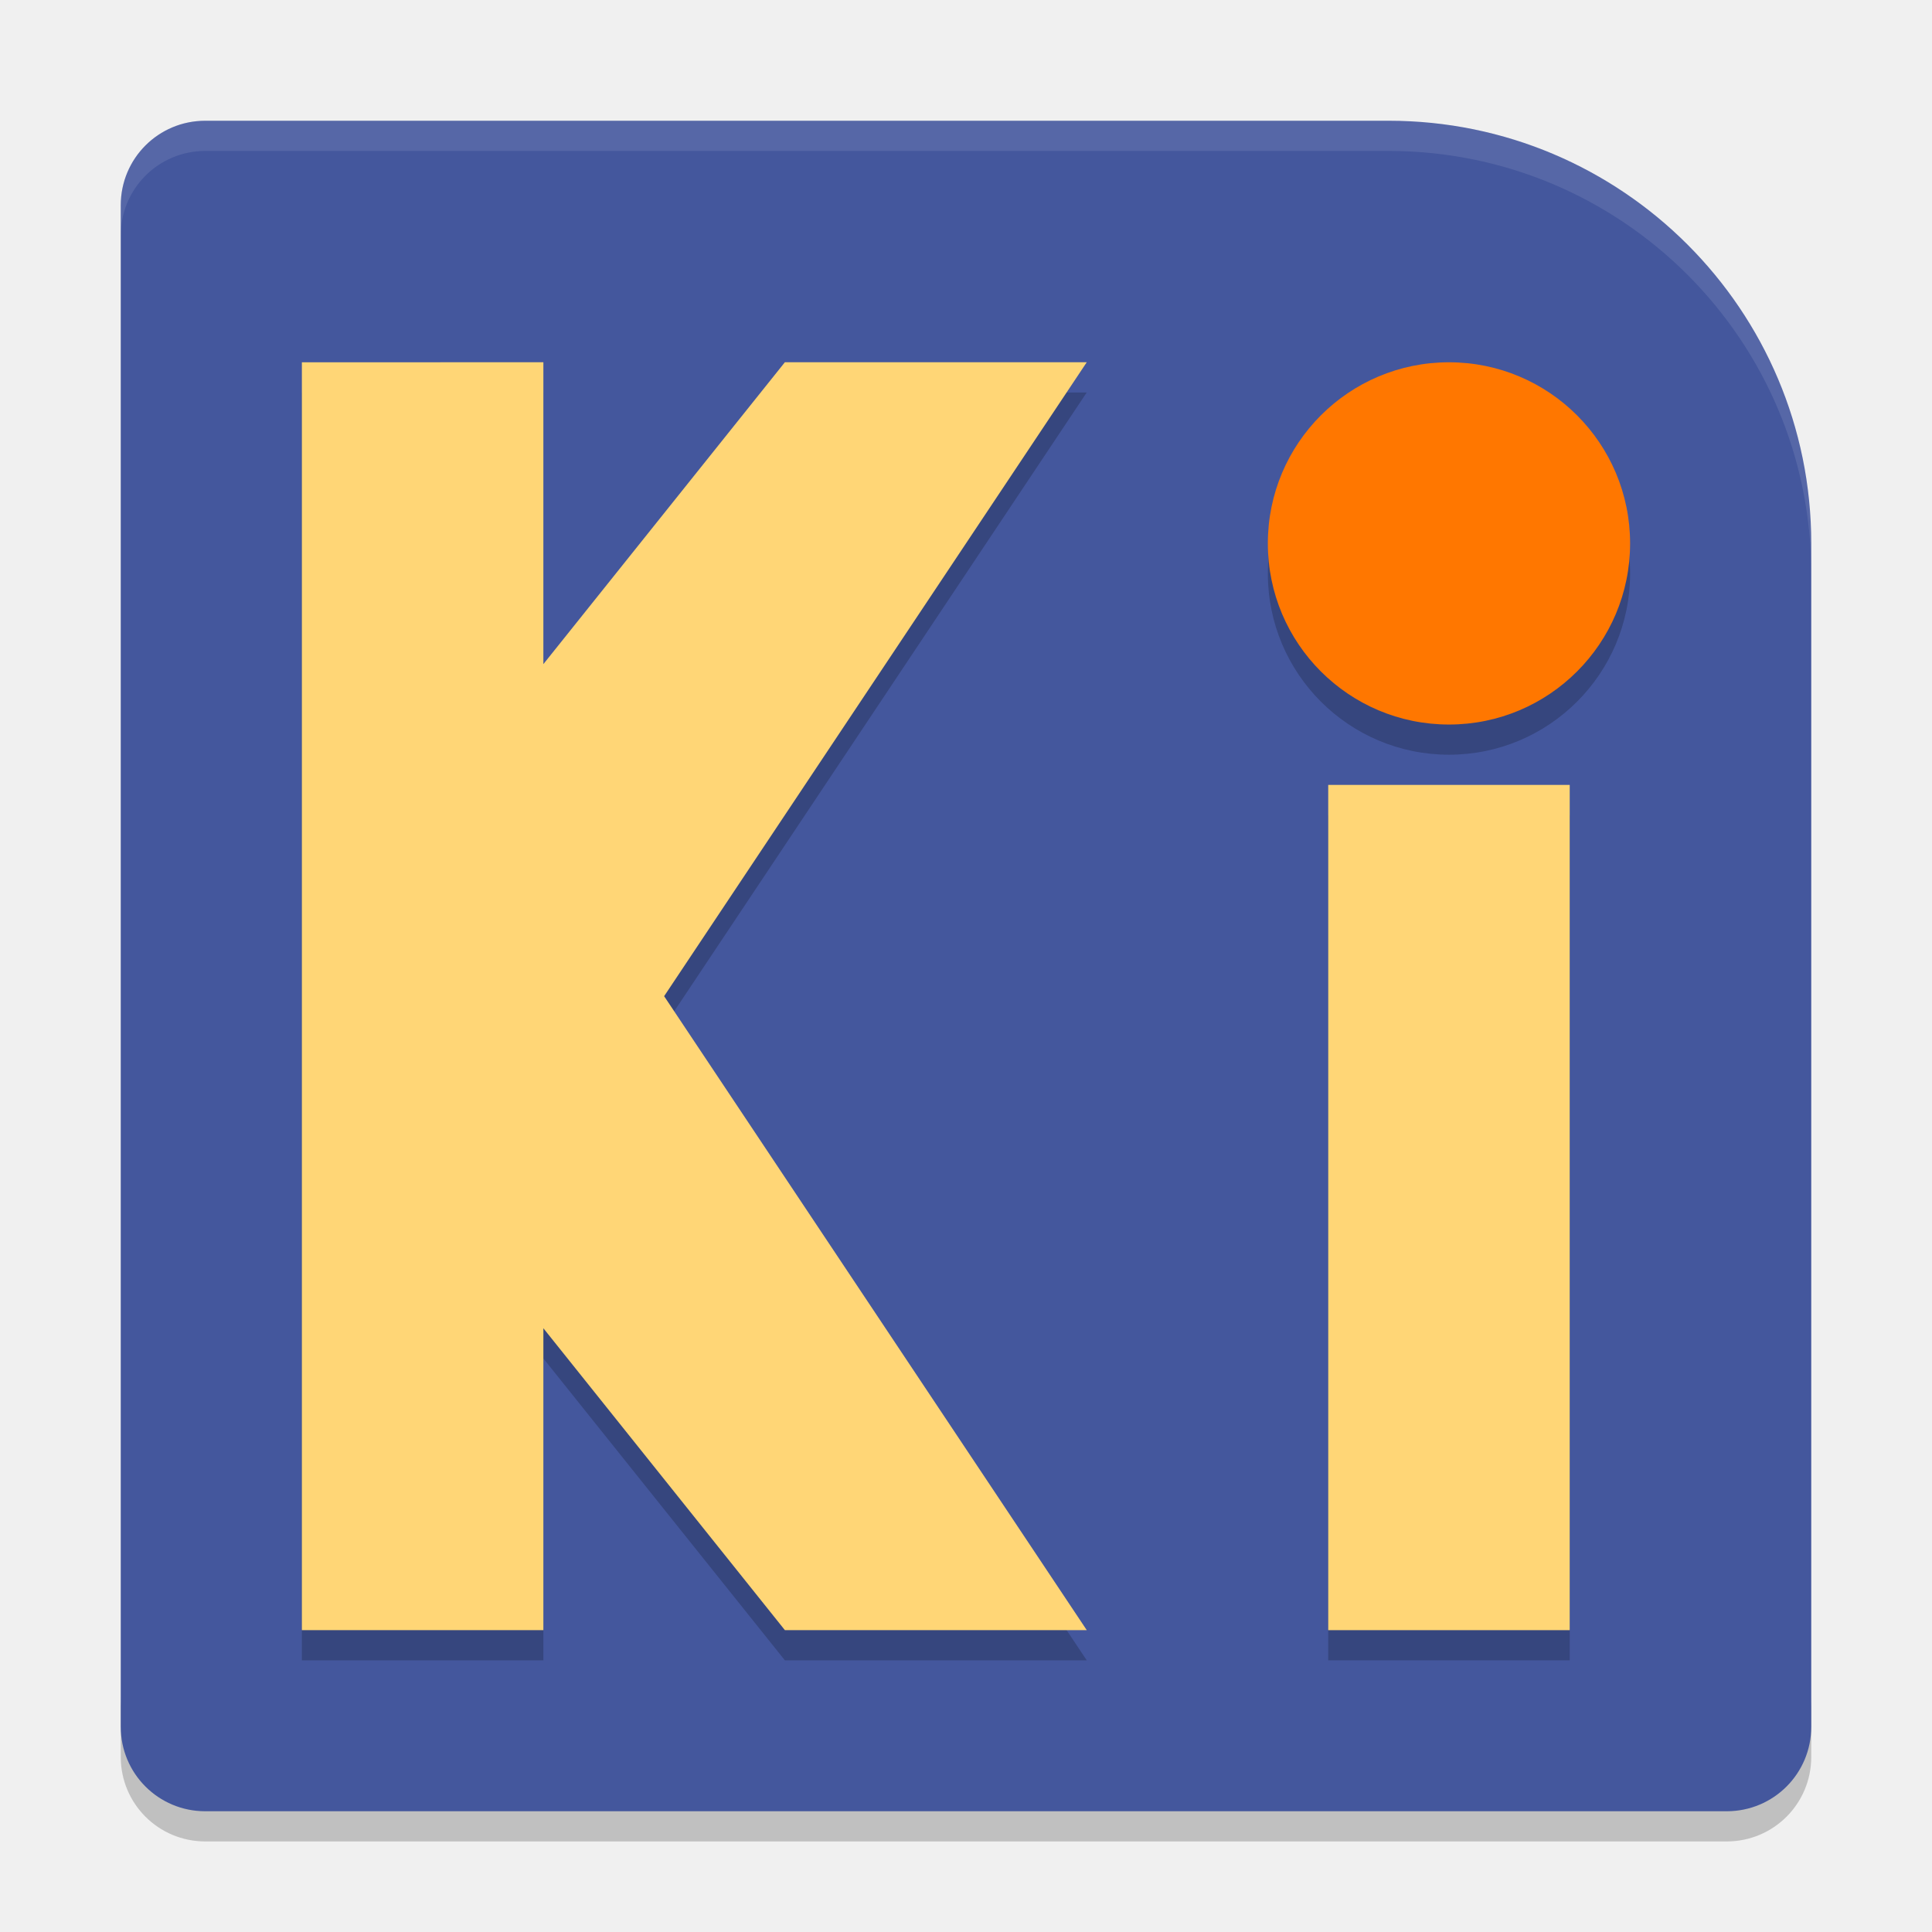
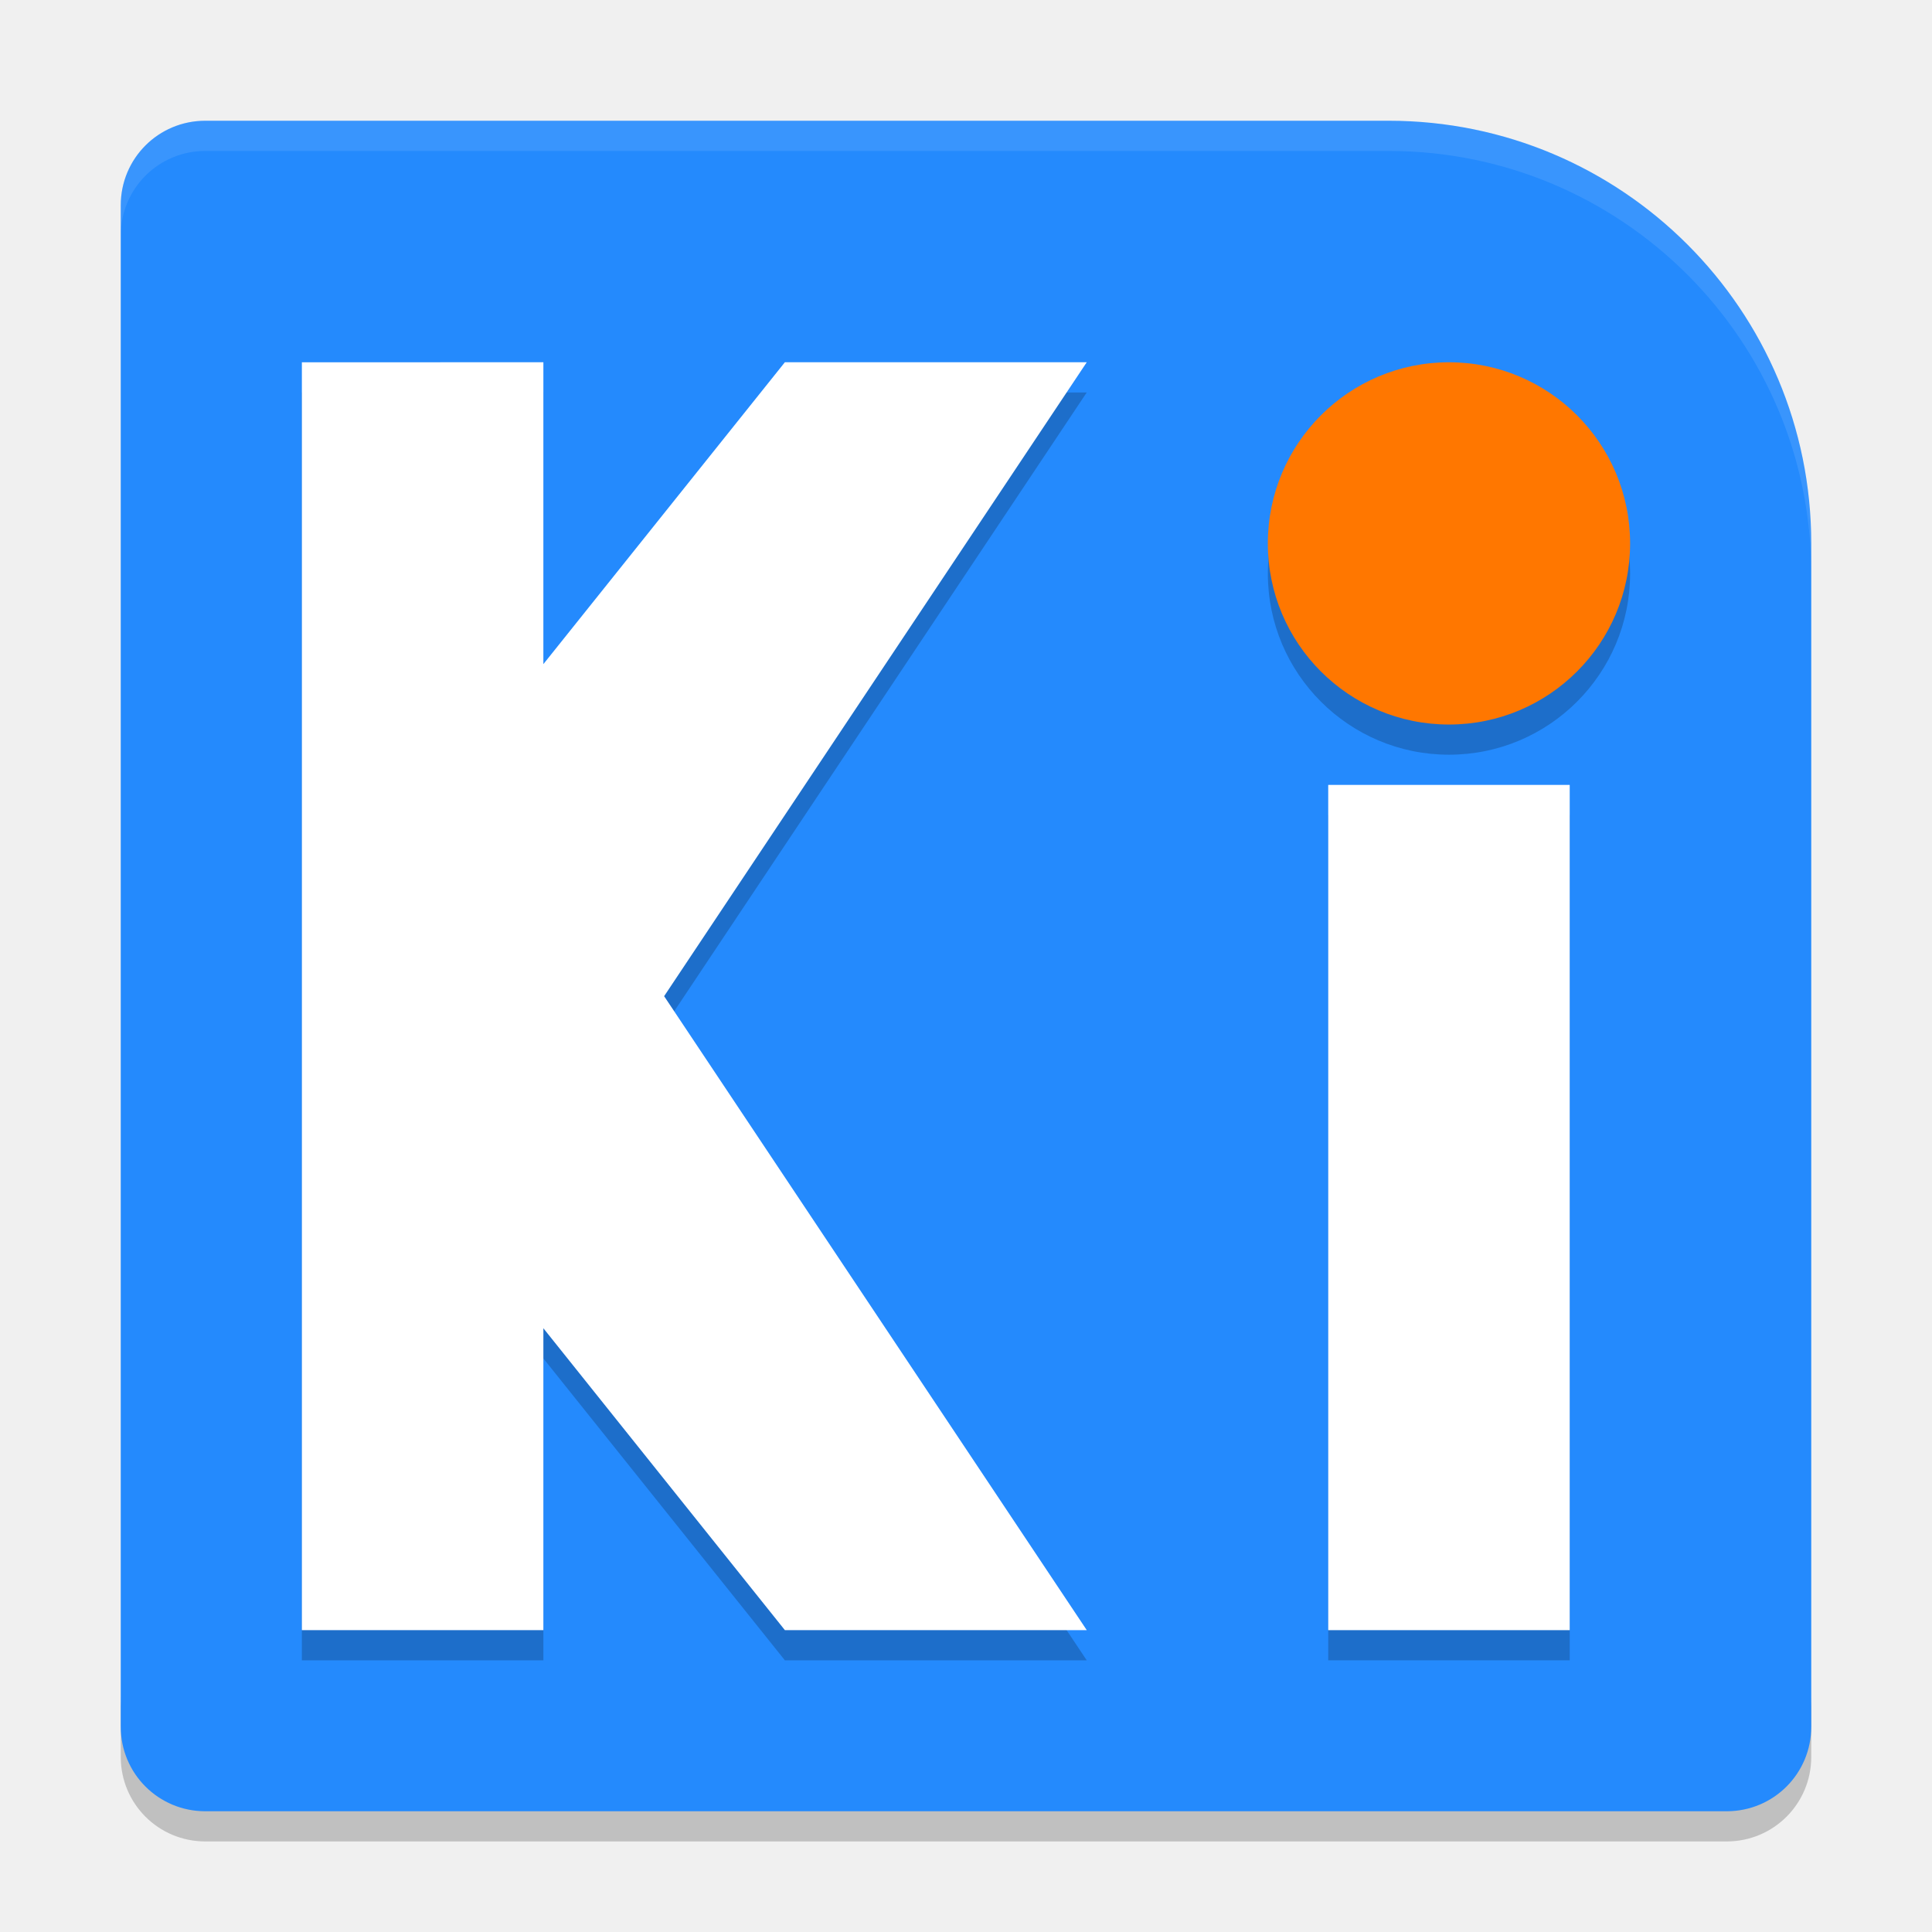
<svg xmlns="http://www.w3.org/2000/svg" width="64" height="64" version="1">
  <path style="opacity:0.2" d="m 4,56.2 0,2 c 0,1.55 1.25,2.8 2.801,2.8 L 57.2,61 C 58.75,61 60,59.75 60,58.2 l 0,-2 c 0,1.55 -1.25,2.8 -2.8,2.8 l -50.399,0 c -1.55,0 -2.8,-1.25 -2.8,-2.8 z" />
-   <path style="fill:#44579d" d="m 6.8,4 c -1.551,0 -2.8,1.249 -2.8,2.8 V 57.2 c 0,1.551 1.249,2.8 2.8,2.8 H 57.2 C 58.751,60 60,58.751 60,57.2 V 18 A 14,14 0 0 0 46,4 Z" />
+   <path style="fill:#248afd" d="m 6.8,4 c -1.551,0 -2.8,1.249 -2.8,2.8 V 57.2 c 0,1.551 1.249,2.8 2.8,2.8 H 57.2 C 58.751,60 60,58.751 60,57.2 V 18 A 14,14 0 0 0 46,4 Z" />
  <g style="opacity:0.2" transform="matrix(1.999971,0,0,1.999971,5.760572e-5,1.000858)">
    <path d="m 5,6 0,21 4,0 0,-5 4,5 5,0 L 11,16.5 18,6 13,6 9,11 9,6 Z" />
    <path d="m 22,13 4,0 0,14 -4,0 z" />
    <circle cx="24" cy="9" r="3" />
  </g>
-   <path style="fill:#ffd676" d="m 10,12.001 0,41.999 8,0 0,-10 8,10 10,0 -14,-21 14,-21 -10,0 -8,10 0,-10 z" />
-   <path style="fill:#ffd676" d="m 43.999,26.001 8,0 0,28 -8,0 z" />
+   <path style="fill:#ffffff" d="m 10,12.001 0,41.999 8,0 0,-10 8,10 10,0 -14,-21 14,-21 -10,0 -8,10 0,-10 z" />
+   <path style="fill:#ffffff" d="m 43.999,26.001 8,0 0,28 -8,0 z" />
  <circle style="fill:#ff7700" cx="47.999" cy="18.001" r="6" />
  <path style="fill:#ffffff;opacity:0.1" d="M 6.801 4 C 5.25 4 4 5.25 4 6.801 L 4 7.801 C 4 6.25 5.25 5 6.801 5 L 46 5 A 14 14 0 0 1 60 19 L 60 18 A 14 14 0 0 0 46 4 L 6.801 4 z" />
</svg>
